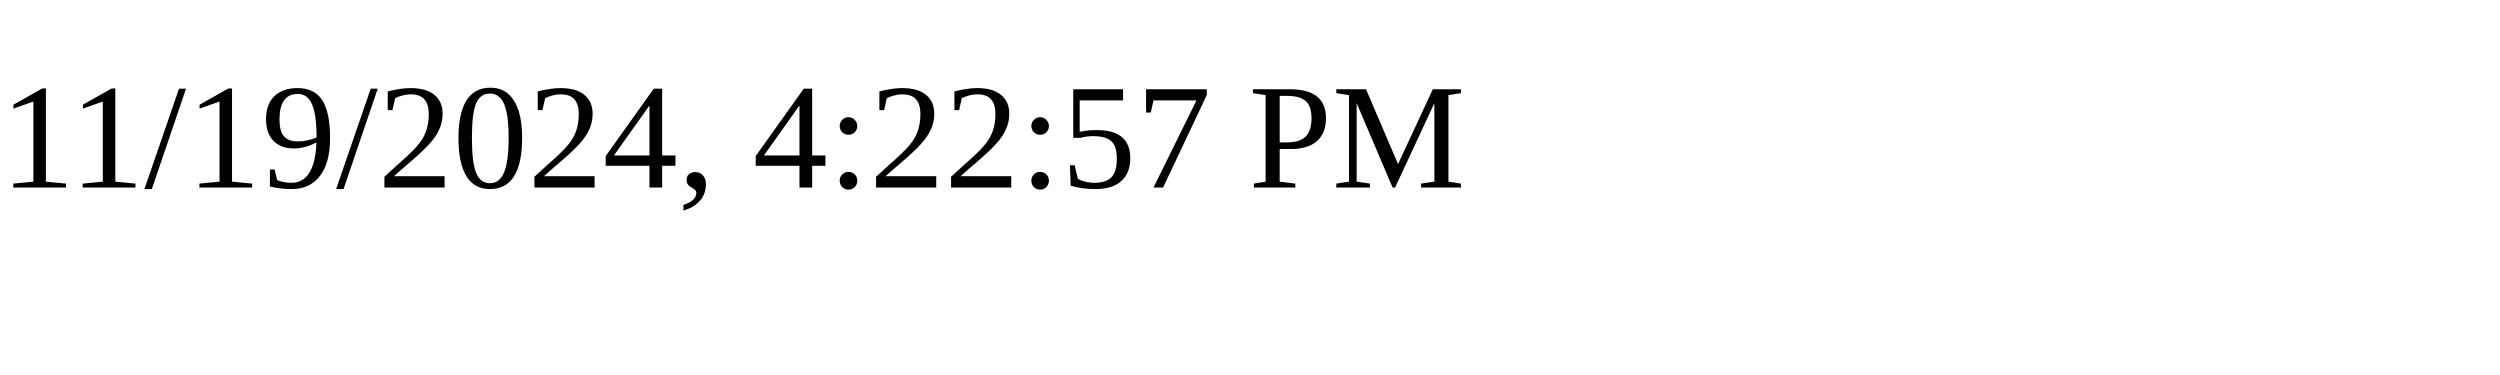
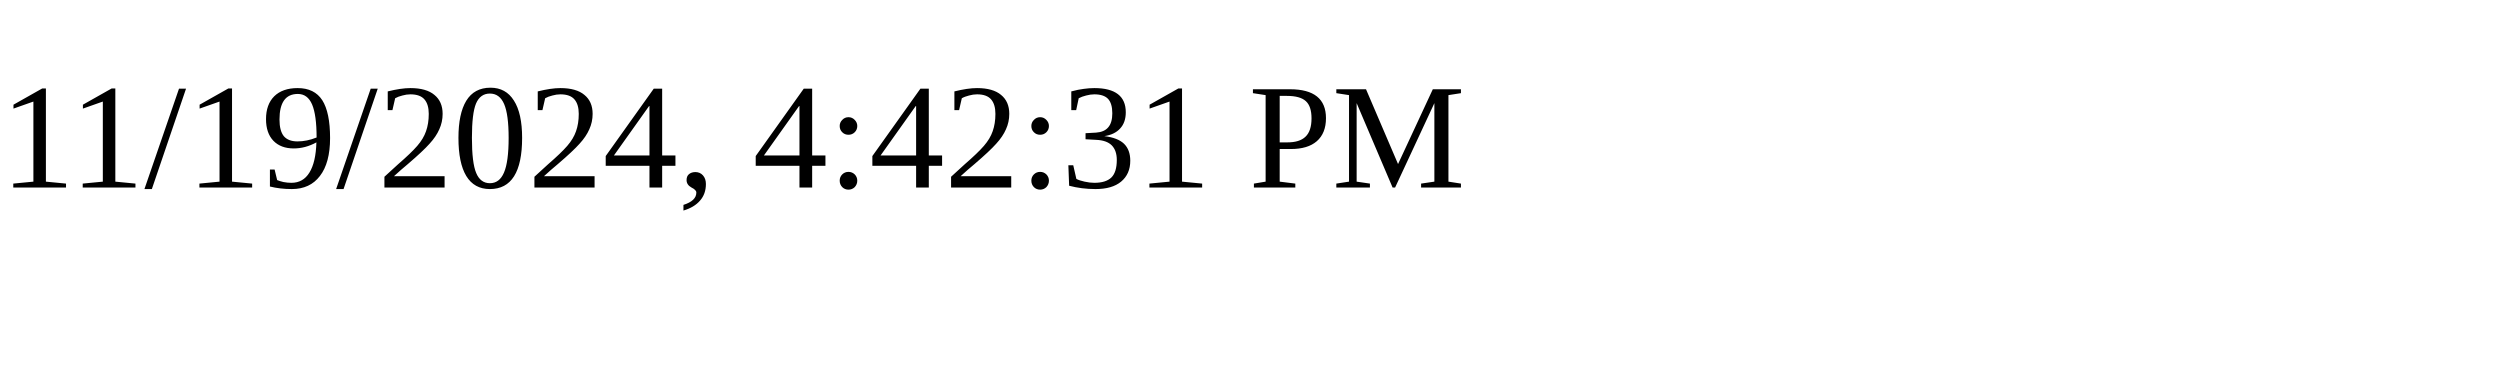
<svg xmlns="http://www.w3.org/2000/svg" height="30" width="200">
-   <text x="0" y="15">11/19/2024, 4:22:57 PM</text>
+   <text x="0" y="15">11/19/2024, 4:42:31 PM</text>
</svg>
